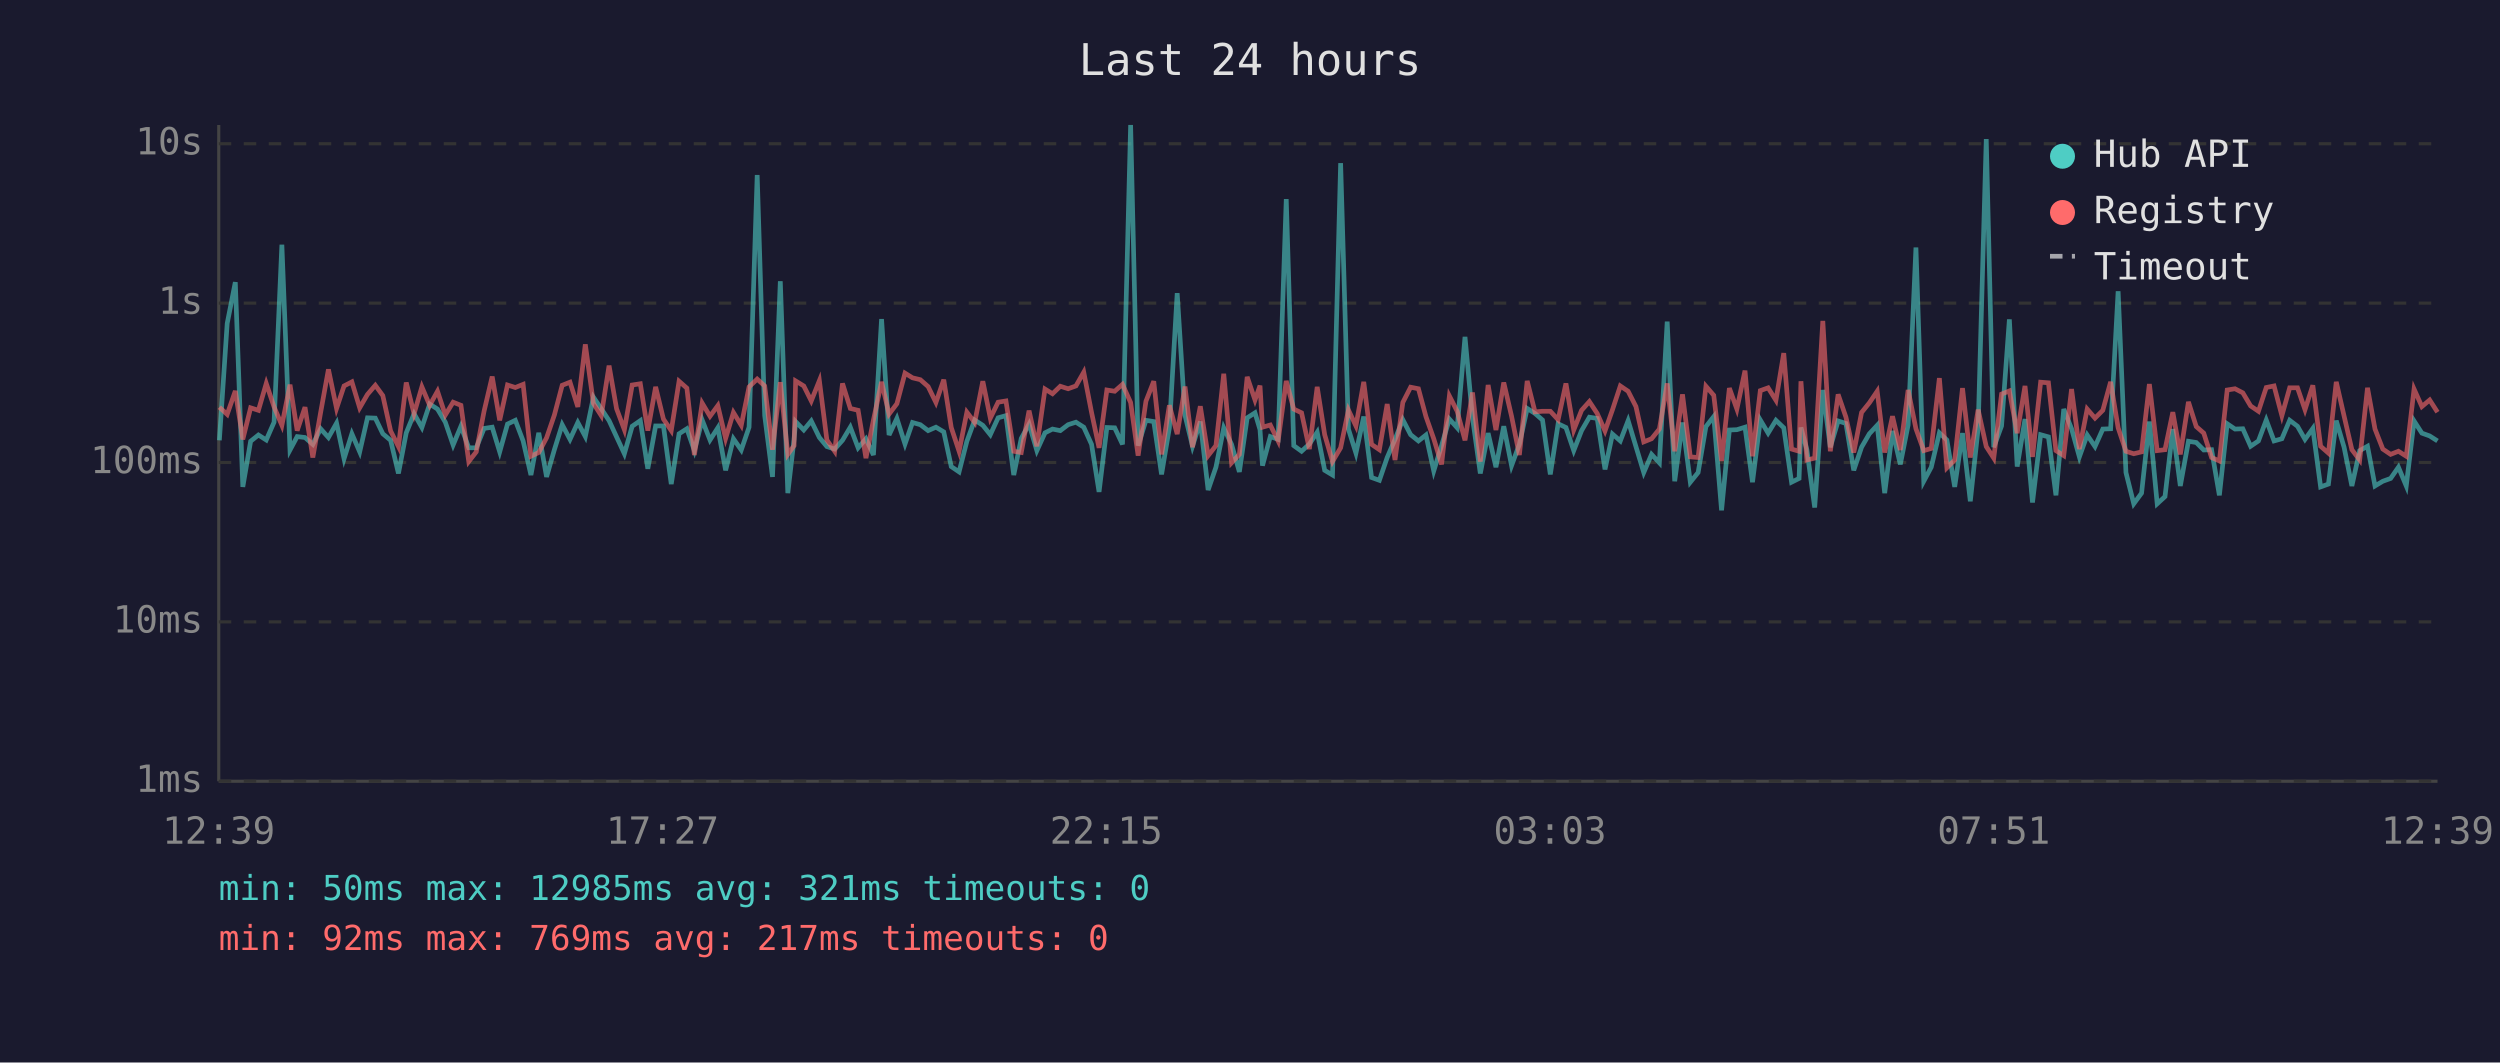
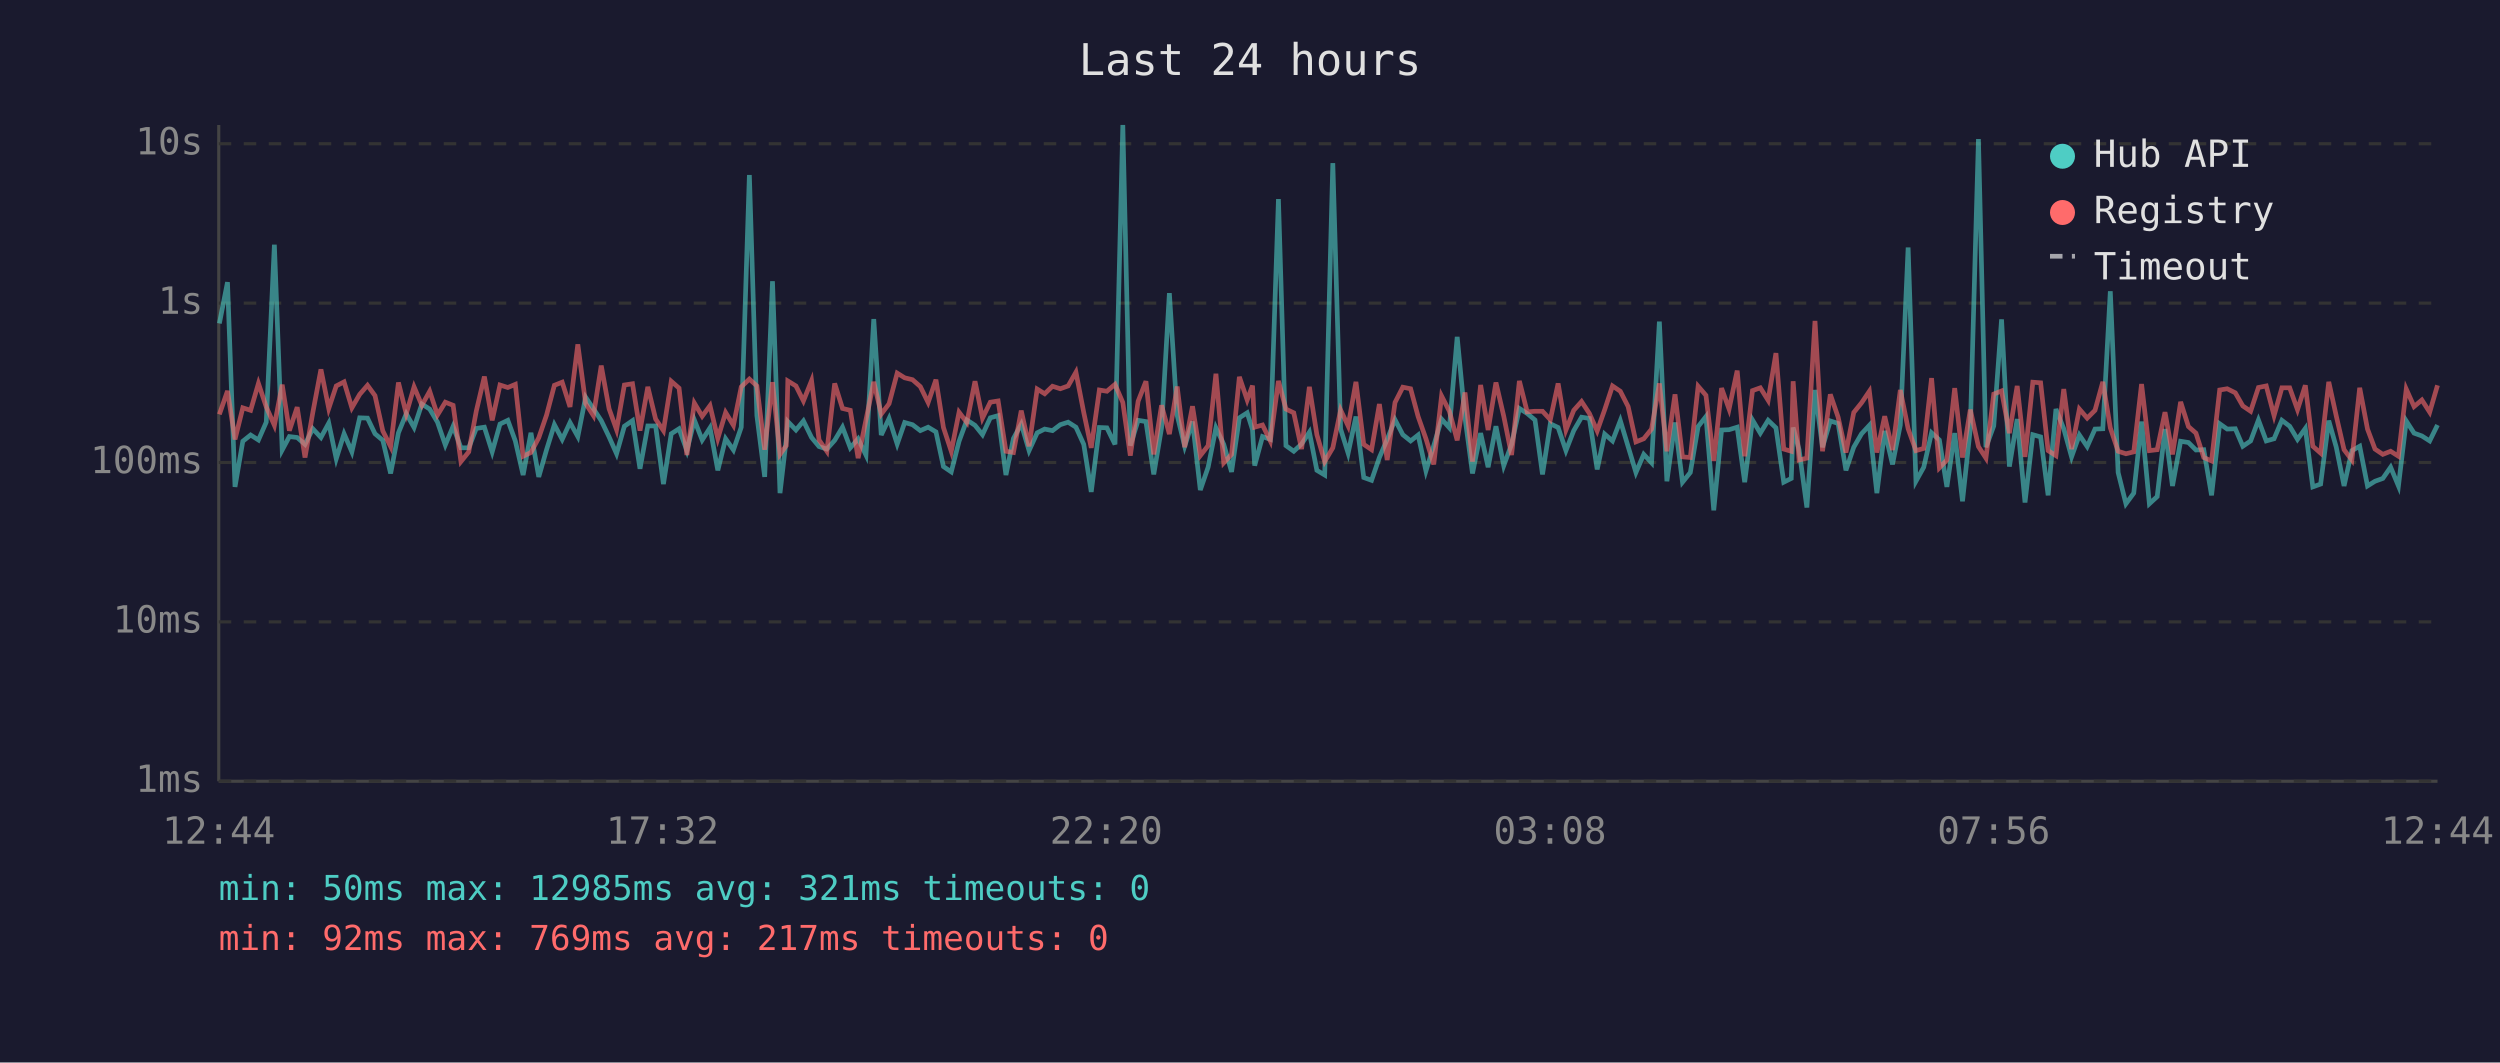
<svg xmlns="http://www.w3.org/2000/svg" viewBox="0 0 800 340" font-family="monospace" font-size="12">
  <rect width="800" height="340" fill="#1a1a2e" />
  <text x="400" y="24" fill="#e0e0e0" font-size="14" text-anchor="middle">Last 24 hours</text>
  <line x1="70" y1="40" x2="70" y2="250" stroke="#444" stroke-width="1" />
  <line x1="70" y1="250" x2="780" y2="250" stroke="#444" stroke-width="1" />
  <line x1="70" y1="250" x2="780" y2="250" stroke="#333" stroke-width="1" stroke-dasharray="4" />
  <text x="65" y="250" fill="#888" text-anchor="end" dominant-baseline="middle">1ms</text>
  <line x1="70" y1="199" x2="780" y2="199" stroke="#333" stroke-width="1" stroke-dasharray="4" />
  <text x="65" y="199" fill="#888" text-anchor="end" dominant-baseline="middle">10ms</text>
  <line x1="70" y1="148" x2="780" y2="148" stroke="#333" stroke-width="1" stroke-dasharray="4" />
  <text x="65" y="148" fill="#888" text-anchor="end" dominant-baseline="middle">100ms</text>
  <line x1="70" y1="97" x2="780" y2="97" stroke="#333" stroke-width="1" stroke-dasharray="4" />
  <text x="65" y="97" fill="#888" text-anchor="end" dominant-baseline="middle">1s</text>
  <line x1="70" y1="46" x2="780" y2="46" stroke="#333" stroke-width="1" stroke-dasharray="4" />
  <text x="65" y="46" fill="#888" text-anchor="end" dominant-baseline="middle">10s</text>
-   <text x="70" y="270" fill="#888" text-anchor="middle">12:39</text>
-   <text x="212" y="270" fill="#888" text-anchor="middle">17:27</text>
-   <text x="354" y="270" fill="#888" text-anchor="middle">22:15</text>
-   <text x="496" y="270" fill="#888" text-anchor="middle">03:03</text>
-   <text x="638" y="270" fill="#888" text-anchor="middle">07:51</text>
-   <text x="780" y="270" fill="#888" text-anchor="middle">12:39</text>
-   <polyline points="70.2,140.9 72.7,103.5 75.3,90.3 77.7,155.8 80.2,141.2 82.7,139.2 85.2,140.8 87.7,135.1 90.2,78.3 92.8,144.0 95.1,139.7 97.6,140.0 100.1,142.2 102.6,137.2 105.1,140.0 107.7,135.4 110.1,146.8 112.6,138.8 115.1,144.6 117.6,133.7 120.1,133.8 122.5,138.8 125.0,140.9 127.5,151.5 130.0,138.5 132.5,132.4 135.0,136.8 137.5,129.3 140.0,130.9 142.5,135.1 145.0,142.4 147.5,136.4 150.0,143.3 152.4,143.3 154.9,137.1 157.5,136.7 159.9,144.6 162.4,135.7 164.9,134.5 167.4,141.1 169.9,152.0 172.4,138.5 174.9,152.6 177.4,143.9 179.9,135.9 182.4,140.6 184.9,135.2 187.3,139.7 189.9,127.1 192.4,130.8 194.9,134.6 197.3,139.8 199.8,145.2 202.3,136.4 204.9,134.6 207.3,150.0 209.8,136.3 212.3,136.3 214.8,154.9 217.3,138.8 219.8,137.2 222.2,144.2 224.7,134.4 227.2,140.8 229.7,136.9 232.2,150.5 234.7,140.4 237.2,144.0 239.7,136.7 242.3,56.0 244.7,133.0 247.2,152.6 249.7,90.0 252.1,157.8 254.1,140.6 254.6,134.9 257.2,137.6 259.6,134.7 262.2,140.0 264.6,142.9 267.1,143.7 269.6,140.9 272.1,136.7 274.6,143.3 277.1,140.4 279.5,145.6 282.1,102.1 284.5,139.2 287.0,133.9 289.6,142.1 292.0,135.2 294.5,135.9 297.0,137.8 299.5,136.7 302.0,138.2 304.4,149.3 306.9,151.0 309.4,141.2 311.9,134.4 314.5,136.1 316.9,139.1 319.4,133.7 321.9,133.0 324.4,152.0 326.8,140.3 329.3,135.7 331.8,144.2 334.4,138.5 336.8,137.3 339.3,137.8 341.8,135.9 344.3,135.1 346.8,136.7 349.3,142.2 351.7,157.4 354.2,136.8 356.7,136.9 359.2,142.2 361.8,40.0 364.2,142.6 366.7,134.5 369.2,134.9 371.7,151.8 374.2,136.9 376.7,93.8 379.2,132.9 381.6,142.8 384.1,134.9 386.6,156.8 389.1,149.5 391.6,136.9 394.1,142.2 396.6,151.0 399.1,133.7 401.6,132.1 403.2,137.5 404.0,149.0 406.5,139.7 409.0,140.6 411.6,63.7 414.0,142.6 416.5,144.4 419.0,142.1 421.5,138.3 423.9,150.5 426.4,152.0 429.0,52.2 431.5,137.3 433.9,145.0 436.4,133.3 438.9,152.8 441.4,153.7 443.9,146.4 446.4,140.6 448.9,134.3 451.4,139.1 453.9,141.1 456.3,139.2 458.8,150.7 461.3,142.6 463.8,134.1 466.3,136.9 468.8,107.8 471.2,133.7 473.7,151.5 476.2,138.6 478.7,149.5 481.2,136.4 483.7,149.0 486.2,142.2 488.7,130.7 491.2,132.3 493.6,134.4 496.1,151.8 498.6,135.6 501.1,136.8 503.6,144.2 506.1,137.8 508.6,133.5 511.1,133.9 513.6,150.2 516.0,138.9 518.5,141.1 521.0,134.6 523.5,142.9 526.0,151.2 528.5,145.4 531.0,148.1 533.5,102.9 535.9,154.0 538.4,135.2 540.9,154.3 543.4,151.2 545.9,136.5 548.4,133.3 550.9,163.3 553.4,137.6 555.8,137.5 558.4,136.7 560.8,154.3 563.3,134.4 565.8,138.6 568.3,134.5 570.8,136.9 573.3,154.3 575.7,153.1 576.3,136.8 578.2,143.9 580.7,162.4 583.3,124.8 585.7,143.1 588.2,134.7 590.7,135.5 593.2,150.5 595.7,143.1 598.2,138.8 600.7,136.1 603.1,157.8 605.6,137.9 608.1,148.6 610.6,136.0 613.1,79.2 615.6,154.0 618.0,149.5 620.6,138.5 623.0,140.8 625.5,155.8 628.0,138.6 630.5,160.4 633.0,137.1 635.6,44.5 638.0,143.1 640.5,136.3 643.0,102.2 645.5,149.3 648.0,134.1 650.4,160.8 653.0,139.1 655.5,139.8 657.9,158.5 660.4,130.9 662.9,137.2 665.4,146.2 667.9,139.2 670.4,142.9 672.9,137.3 675.4,137.2 677.8,93.2 680.3,151.2 682.8,161.2 685.3,157.8 687.8,134.9 690.3,161.2 692.8,158.9 695.3,137.3 697.7,155.5 700.3,141.2 702.8,141.6 705.2,144.0 707.7,143.9 710.2,158.5 712.7,135.6 715.2,137.3 717.7,137.2 720.2,142.8 722.7,141.1 725.2,134.4 727.7,141.1 730.2,140.4 732.7,134.5 735.2,136.4 737.6,140.6 740.1,137.1 742.6,155.8 745.1,154.9 747.6,134.6 750.1,143.1 752.6,155.5 755.1,144.2 757.6,142.8 760.0,155.5 762.5,154.0 765.0,153.1 767.5,149.5 770.0,155.5 772.5,134.7 775.0,138.6 777.5,139.5 780.0,141.1" fill="none" stroke="#4ecdc4" stroke-width="1.5" opacity="0.6" />
-   <polyline points="70.2,130.3 72.7,132.6 75.3,125.1 77.7,140.6 80.2,130.5 82.7,131.3 85.2,122.7 87.7,130.2 90.2,136.1 92.8,123.1 95.1,137.8 97.6,130.3 100.1,146.4 102.6,132.0 105.1,118.2 107.7,130.7 110.1,123.5 112.6,122.2 115.1,130.5 117.6,126.2 120.1,123.3 122.5,126.6 125.0,137.9 127.5,142.9 130.0,122.4 132.5,132.4 135.0,123.8 137.5,129.7 140.0,125.2 142.5,132.8 145.0,128.7 147.5,129.7 150.0,147.7 152.4,144.6 154.9,131.6 157.5,120.5 159.9,134.5 162.4,123.2 164.9,124.0 167.4,123.0 169.9,146.0 172.4,144.8 174.9,140.1 177.4,132.8 179.9,123.3 182.4,122.3 184.9,130.2 187.3,110.2 189.9,129.1 192.4,133.0 194.9,117.0 197.3,130.8 199.8,137.5 202.3,123.2 204.9,122.8 207.3,137.8 209.8,123.8 212.3,134.1 214.8,137.8 217.3,122.0 219.8,124.2 222.2,145.6 224.7,129.0 227.2,133.2 229.7,129.8 232.2,140.3 234.7,132.0 237.2,136.1 239.7,123.8 242.3,121.3 244.7,123.5 247.2,143.9 249.7,122.3 252.1,145.4 254.1,142.6 254.6,121.9 257.2,123.5 259.6,128.3 262.2,121.8 264.6,140.8 267.1,144.4 269.6,122.7 272.1,130.7 274.6,131.3 277.1,146.6 279.5,134.4 282.1,122.2 284.5,132.5 287.0,129.2 289.6,119.4 292.0,120.9 294.5,121.5 297.0,123.7 299.5,128.8 302.0,121.5 304.4,136.8 306.9,144.4 309.4,131.9 311.9,135.2 314.5,122.0 316.9,133.8 319.4,128.7 321.9,128.3 324.4,144.4 326.8,144.8 329.3,131.4 331.8,142.8 334.4,124.5 336.8,126.0 339.3,123.6 341.8,124.4 344.3,123.5 346.8,119.1 349.3,132.0 351.7,143.3 354.2,124.8 356.7,125.2 359.2,123.0 361.8,128.8 364.2,145.8 366.7,128.4 369.2,122.0 371.7,145.4 374.2,129.7 376.7,138.9 379.2,123.7 381.6,143.1 384.1,130.0 386.6,145.8 389.1,142.6 391.6,119.6 394.1,148.1 396.6,145.4 399.1,120.6 401.6,128.0 403.2,123.4 404.0,136.7 406.5,136.0 409.0,141.1 411.6,121.9 414.0,130.9 416.5,132.1 419.0,143.7 421.5,123.8 423.9,139.1 426.4,147.7 429.0,143.3 431.5,131.2 433.9,136.3 436.4,122.2 438.9,142.2 441.4,143.9 443.9,129.3 446.4,147.2 448.9,128.8 451.4,123.9 453.9,124.4 456.3,133.3 458.8,140.4 461.3,148.6 463.8,126.7 466.3,131.6 468.8,140.9 471.2,125.6 473.7,147.7 476.2,123.2 478.7,137.6 481.2,122.4 483.7,133.2 486.2,145.6 488.7,121.9 491.2,131.8 493.6,131.6 496.1,131.6 498.6,134.3 501.1,122.7 503.6,137.6 506.1,131.3 508.6,128.5 511.1,132.3 513.6,137.9 516.0,131.1 518.5,123.5 521.0,125.2 523.5,130.1 526.0,141.4 528.5,140.4 531.0,137.3 533.5,122.7 535.9,144.4 538.4,126.2 540.9,146.2 543.4,146.4 545.9,123.6 548.4,126.5 550.9,147.5 553.4,124.2 555.8,130.9 558.4,118.6 560.8,146.0 563.3,125.0 565.8,124.1 568.3,128.1 570.8,113.0 573.3,143.7 575.7,144.4 576.3,122.0 578.2,147.2 580.7,146.6 583.3,102.7 585.7,144.4 588.2,126.2 590.7,133.5 593.2,144.8 595.7,132.0 598.2,128.9 600.7,125.2 603.1,144.8 605.6,133.2 608.1,144.0 610.6,124.8 613.1,137.2 615.6,144.2 618.0,143.5 620.6,121.0 623.0,149.7 625.5,147.2 628.0,124.2 630.5,146.4 633.0,131.1 635.6,142.9 638.0,146.6 640.5,126.1 643.0,125.1 645.5,138.6 648.0,123.5 650.4,146.2 653.0,122.3 655.5,122.5 657.9,144.2 660.4,145.8 662.9,124.5 665.4,143.7 667.9,130.9 670.4,133.8 672.9,131.3 675.4,122.2 677.8,136.9 680.3,144.4 682.8,145.2 685.3,144.6 687.8,122.9 690.3,144.2 692.8,143.9 695.3,131.9 697.7,145.4 700.3,128.6 702.8,136.5 705.2,138.6 707.7,146.4 710.2,147.5 712.7,124.8 715.2,124.4 717.7,125.7 720.2,129.9 722.7,131.6 725.2,124.0 727.7,123.5 730.2,133.0 732.7,124.1 735.2,124.1 737.6,131.1 740.1,123.3 742.6,142.8 745.1,145.0 747.6,122.2 750.1,133.1 752.6,143.9 755.1,147.2 757.6,124.1 760.0,137.3 762.5,143.7 765.0,145.4 767.5,144.4 770.0,146.0 772.5,124.5 775.0,130.1 777.5,128.0 780.0,131.9" fill="none" stroke="#ff6b6b" stroke-width="1.5" opacity="0.6" />
+   <text x="70" y="270" fill="#888" text-anchor="middle">12:44</text>
+   <text x="212" y="270" fill="#888" text-anchor="middle">17:32</text>
+   <text x="354" y="270" fill="#888" text-anchor="middle">22:20</text>
+   <text x="496" y="270" fill="#888" text-anchor="middle">03:08</text>
+   <text x="638" y="270" fill="#888" text-anchor="middle">07:56</text>
+   <text x="780" y="270" fill="#888" text-anchor="middle">12:44</text>
+   <polyline points="70.2,103.5 72.8,90.3 75.2,155.8 77.7,141.2 80.2,139.2 82.7,140.8 85.2,135.1 87.8,78.3 90.3,144.0 92.6,139.7 95.1,140.0 97.6,142.2 100.1,137.2 102.7,140.0 105.2,135.4 107.6,146.8 110.1,138.8 112.6,144.6 115.1,133.7 117.6,133.8 120.0,138.8 122.5,140.9 125.0,151.5 127.5,138.5 130.0,132.4 132.5,136.8 135.0,129.3 137.5,130.9 140.0,135.1 142.5,142.4 145.0,136.4 147.5,143.3 150.0,143.3 152.4,137.1 155.0,136.7 157.5,144.6 160.0,135.7 162.5,134.5 164.9,141.1 167.4,152.0 169.9,138.5 172.4,152.6 174.9,143.9 177.4,135.9 179.9,140.6 182.4,135.2 184.9,139.7 187.4,127.1 189.9,130.8 192.4,134.6 194.9,139.8 197.3,145.2 199.8,136.4 202.4,134.6 204.8,150.0 207.3,136.3 209.8,136.3 212.3,154.9 214.8,138.8 217.3,137.2 219.8,144.2 222.2,134.4 224.7,140.8 227.2,136.9 229.7,150.5 232.2,140.4 234.7,144.0 237.2,136.7 239.8,56.0 242.2,133.0 244.7,152.6 247.2,90.0 249.6,157.8 251.6,140.6 252.1,134.9 254.7,137.6 257.1,134.7 259.7,140.0 262.1,142.9 264.6,143.7 267.1,140.9 269.6,136.7 272.1,143.3 274.6,140.4 277.1,145.6 279.6,102.1 282.0,139.2 284.5,133.9 287.1,142.1 289.5,135.2 292.0,135.9 294.5,137.8 297.0,136.7 299.5,138.2 301.9,149.3 304.4,151.0 306.9,141.2 309.4,134.4 312.0,136.1 314.4,139.1 316.9,133.7 319.4,133.0 321.9,152.0 324.3,140.3 326.8,135.7 329.3,144.2 331.9,138.5 334.3,137.3 336.8,137.8 339.3,135.9 341.8,135.1 344.3,136.7 346.8,142.2 349.2,157.4 351.8,136.8 354.2,136.9 356.8,142.2 359.3,40.0 361.7,142.6 364.2,134.5 366.7,134.9 369.2,151.8 371.7,136.9 374.2,93.8 376.7,132.9 379.1,142.8 381.6,134.9 384.1,156.8 386.6,149.5 389.1,136.9 391.6,142.2 394.1,151.0 396.6,133.7 399.1,132.1 400.8,137.5 401.5,149.0 404.0,139.7 406.5,140.6 409.1,63.7 411.5,142.6 414.0,144.4 416.5,142.1 419.0,138.3 421.4,150.5 423.9,152.0 426.5,52.2 429.0,137.3 431.4,145.0 433.9,133.3 436.4,152.8 438.9,153.7 441.4,146.4 443.9,140.6 446.4,134.3 448.9,139.1 451.4,141.1 453.8,139.2 456.3,150.7 458.8,142.6 461.3,134.1 463.8,136.9 466.3,107.8 468.8,133.7 471.2,151.5 473.8,138.6 476.2,149.5 478.7,136.4 481.2,149.0 483.7,142.2 486.2,130.7 488.7,132.3 491.2,134.4 493.6,151.8 496.1,135.6 498.6,136.8 501.1,144.2 503.6,137.8 506.1,133.5 508.6,133.9 511.1,150.2 513.5,138.9 516.0,141.1 518.5,134.6 521.0,142.9 523.5,151.2 526.0,145.4 528.5,148.1 531.0,102.9 533.4,154.0 536.0,135.2 538.4,154.3 540.9,151.2 543.4,136.5 545.9,133.3 548.4,163.3 550.9,137.6 553.3,137.5 555.9,136.7 558.3,154.3 560.8,134.4 563.3,138.6 565.8,134.5 568.3,136.9 570.8,154.3 573.2,153.1 573.8,136.8 575.7,143.9 578.2,162.4 580.8,124.8 583.2,143.1 585.7,134.7 588.2,135.5 590.7,150.5 593.2,143.1 595.7,138.8 598.2,136.1 600.6,157.8 603.1,137.9 605.6,148.6 608.1,136.0 610.6,79.2 613.1,154.0 615.6,149.5 618.1,138.5 620.6,140.8 623.0,155.8 625.5,138.6 628.0,160.4 630.5,137.1 633.1,44.5 635.5,143.1 638.0,136.3 640.5,102.2 643.0,149.3 645.5,134.1 648.0,160.8 650.5,139.1 653.0,139.8 655.4,158.5 657.9,130.9 660.4,137.2 662.9,146.2 665.4,139.2 667.9,142.9 670.4,137.3 672.9,137.2 675.3,93.2 677.8,151.2 680.3,161.2 682.8,157.8 685.3,134.9 687.8,161.2 690.3,158.9 692.8,137.3 695.2,155.5 697.8,141.2 700.3,141.6 702.7,144.0 705.2,143.9 707.7,158.5 710.3,135.6 712.7,137.3 715.3,137.2 717.7,142.8 720.2,141.1 722.7,134.4 725.2,141.1 727.7,140.4 730.2,134.5 732.7,136.4 735.2,140.6 737.7,137.1 740.1,155.8 742.6,154.9 745.2,134.6 747.6,143.1 750.1,155.5 752.6,144.2 755.1,142.8 757.6,155.5 760.0,154.0 762.5,153.1 765.0,149.5 767.5,155.5 770.0,134.7 772.5,138.6 775.0,139.5 777.5,141.1 780.0,136.0" fill="none" stroke="#4ecdc4" stroke-width="1.5" opacity="0.6" />
+   <polyline points="70.2,132.6 72.8,125.1 75.2,140.6 77.7,130.5 80.2,131.3 82.7,122.7 85.2,130.2 87.8,136.1 90.3,123.1 92.6,137.8 95.1,130.3 97.6,146.4 100.1,132.0 102.7,118.2 105.2,130.7 107.6,123.5 110.1,122.2 112.6,130.5 115.1,126.2 117.6,123.3 120.0,126.6 122.5,137.9 125.0,142.9 127.5,122.4 130.0,132.4 132.5,123.8 135.0,129.7 137.5,125.2 140.0,132.8 142.5,128.7 145.0,129.7 147.5,147.7 150.0,144.6 152.4,131.6 155.0,120.5 157.5,134.5 160.0,123.2 162.5,124.0 164.9,123.0 167.4,146.0 169.9,144.8 172.4,140.1 174.9,132.8 177.4,123.3 179.9,122.3 182.4,130.2 184.9,110.2 187.4,129.1 189.9,133.0 192.4,117.0 194.9,130.8 197.3,137.5 199.8,123.2 202.4,122.8 204.8,137.8 207.3,123.8 209.8,134.1 212.3,137.8 214.8,122.0 217.3,124.2 219.8,145.6 222.2,129.0 224.7,133.2 227.2,129.8 229.7,140.3 232.2,132.0 234.7,136.1 237.2,123.8 239.8,121.3 242.2,123.5 244.7,143.9 247.2,122.3 249.6,145.4 251.6,142.6 252.1,121.9 254.7,123.5 257.1,128.3 259.7,121.8 262.1,140.8 264.6,144.4 267.1,122.7 269.6,130.7 272.1,131.3 274.6,146.6 277.1,134.4 279.6,122.2 282.0,132.5 284.5,129.2 287.1,119.4 289.5,120.9 292.0,121.5 294.5,123.7 297.0,128.8 299.5,121.5 301.9,136.8 304.4,144.4 306.9,131.9 309.4,135.2 312.0,122.0 314.4,133.8 316.9,128.7 319.4,128.3 321.9,144.4 324.3,144.8 326.8,131.4 329.3,142.8 331.9,124.5 334.3,126.0 336.8,123.6 339.3,124.4 341.8,123.5 344.3,119.1 346.8,132.0 349.2,143.3 351.8,124.8 354.2,125.2 356.8,123.0 359.3,128.8 361.7,145.8 364.2,128.4 366.7,122.0 369.2,145.4 371.7,129.7 374.2,138.9 376.7,123.7 379.1,143.1 381.6,130.0 384.1,145.8 386.6,142.6 389.1,119.6 391.6,148.1 394.1,145.4 396.6,120.6 399.1,128.0 400.8,123.4 401.5,136.7 404.0,136.0 406.5,141.1 409.1,121.9 411.5,130.9 414.0,132.1 416.5,143.7 419.0,123.8 421.4,139.1 423.9,147.7 426.5,143.3 429.0,131.2 431.4,136.3 433.9,122.2 436.4,142.2 438.9,143.9 441.4,129.3 443.9,147.2 446.4,128.8 448.9,123.9 451.4,124.4 453.8,133.3 456.3,140.4 458.8,148.6 461.3,126.7 463.8,131.6 466.3,140.9 468.8,125.6 471.2,147.7 473.8,123.2 476.2,137.6 478.7,122.4 481.2,133.2 483.7,145.6 486.2,121.9 488.7,131.8 491.2,131.6 493.6,131.6 496.1,134.3 498.6,122.7 501.1,137.6 503.6,131.3 506.1,128.5 508.6,132.3 511.1,137.9 513.5,131.1 516.0,123.5 518.5,125.2 521.0,130.1 523.5,141.4 526.0,140.4 528.5,137.3 531.0,122.7 533.4,144.4 536.0,126.2 538.4,146.2 540.9,146.4 543.4,123.6 545.9,126.5 548.4,147.5 550.9,124.2 553.3,130.9 555.9,118.6 558.3,146.0 560.8,125.0 563.3,124.1 565.8,128.1 568.3,113.0 570.8,143.7 573.2,144.4 573.8,122.0 575.7,147.2 578.2,146.6 580.8,102.7 583.2,144.4 585.7,126.2 588.2,133.5 590.7,144.8 593.2,132.0 595.7,128.9 598.2,125.2 600.6,144.8 603.1,133.2 605.6,144.0 608.1,124.8 610.6,137.2 613.1,144.2 615.6,143.5 618.1,121.0 620.6,149.7 623.0,147.2 625.5,124.2 628.0,146.4 630.5,131.1 633.1,142.9 635.5,146.6 638.0,126.1 640.5,125.1 643.0,138.6 645.5,123.5 648.0,146.2 650.5,122.3 653.0,122.5 655.4,144.2 657.9,145.8 660.4,124.5 662.9,143.7 665.4,130.9 667.9,133.8 670.4,131.3 672.9,122.2 675.3,136.9 677.8,144.4 680.3,145.2 682.8,144.6 685.3,122.9 687.8,144.2 690.3,143.9 692.8,131.9 695.2,145.4 697.8,128.6 700.3,136.5 702.7,138.6 705.2,146.4 707.7,147.5 710.3,124.8 712.7,124.4 715.3,125.7 717.7,129.9 720.2,131.6 722.7,124.0 725.2,123.5 727.7,133.0 730.2,124.1 732.7,124.1 735.2,131.1 737.7,123.3 740.1,142.8 742.6,145.0 745.2,122.2 747.6,133.1 750.1,143.9 752.6,147.2 755.1,124.1 757.6,137.3 760.0,143.7 762.5,145.4 765.0,144.4 767.5,146.0 770.0,124.5 772.5,130.1 775.0,128.0 777.5,131.9 780.0,123.3" fill="none" stroke="#ff6b6b" stroke-width="1.5" opacity="0.6" />
  <circle cx="660" cy="50" r="4" fill="#4ecdc4" />
  <text x="670" y="50" fill="#e0e0e0" dominant-baseline="middle">Hub API</text>
  <circle cx="660" cy="68" r="4" fill="#ff6b6b" />
  <text x="670" y="68" fill="#e0e0e0" dominant-baseline="middle">Registry</text>
  <line x1="656" y1="82" x2="664" y2="82" stroke="#e0e0e0" stroke-width="1.5" stroke-dasharray="4,3" opacity="0.7" />
  <text x="670" y="86" fill="#e0e0e0" dominant-baseline="middle">Timeout</text>
  <text x="70" y="288" fill="#4ecdc4" font-size="11">min: 50ms  max: 12985ms  avg: 321ms  timeouts: 0</text>
  <text x="70" y="304" fill="#ff6b6b" font-size="11">min: 92ms  max: 769ms  avg: 217ms  timeouts: 0</text>
</svg>
